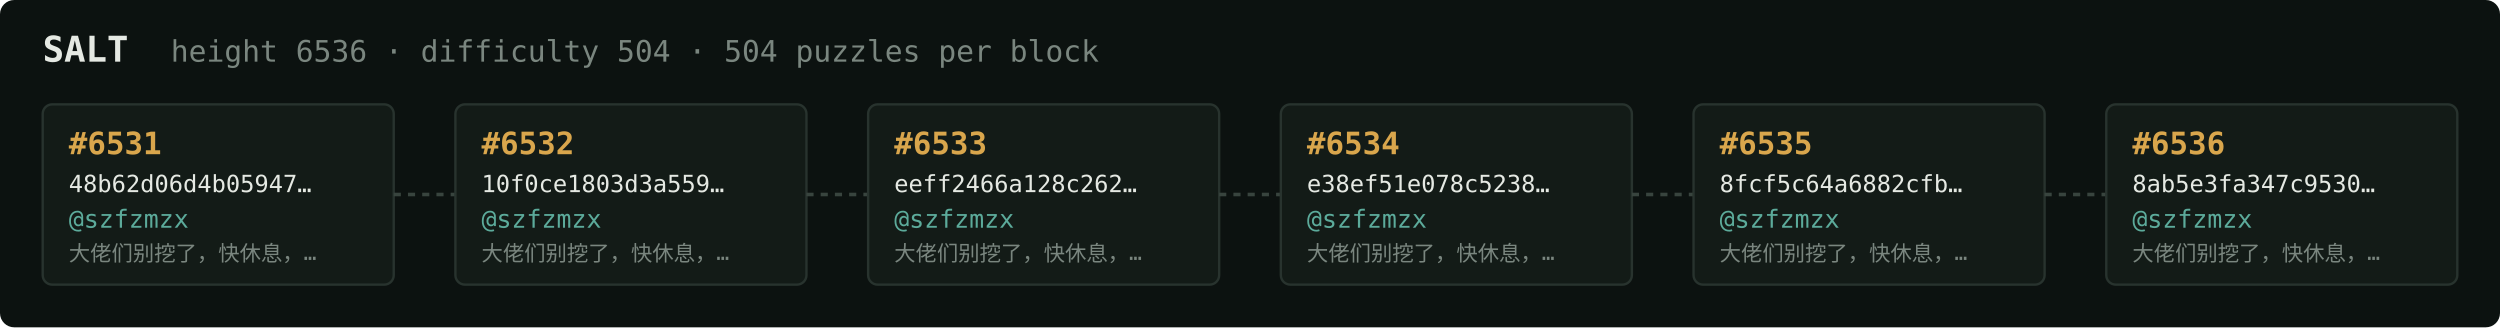
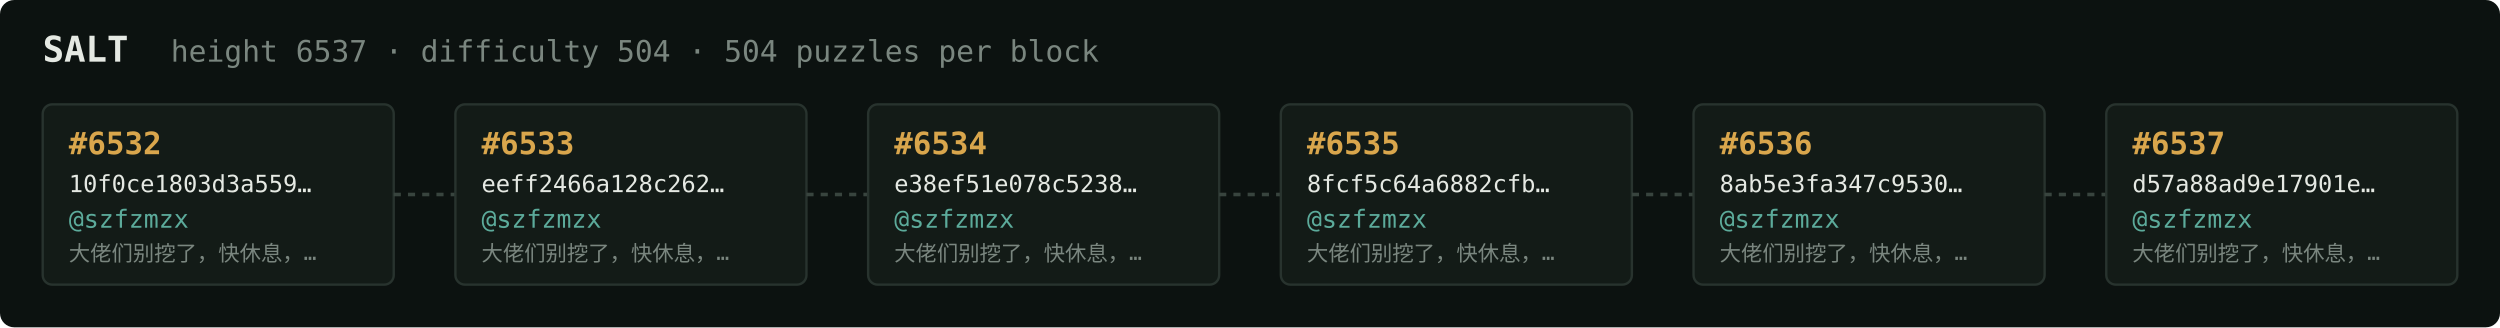
<svg xmlns="http://www.w3.org/2000/svg" width="1054" height="138" viewBox="0 0 1054 138" font-family="ui-monospace,SFMono-Regular,Menlo,monospace">
  <rect fill="#0c1210" width="1054" height="138" rx="6" />
  <text x="18" y="26" fill="#e5e9e3" font-size="15" font-weight="700">SALT</text>
-   <text x="72" y="26" fill="#7a867f" font-size="12.5">height 6536 · difficulty 504 · 504 puzzles per block</text>
+   <text x="72" y="26" fill="#7a867f" font-size="12.5">height 6537 · difficulty 504 · 504 puzzles per block</text>
  <rect x="18" y="44" width="148" height="76" rx="4" fill="#131b17" stroke="#28332e" stroke-width="1" />
-   <text x="29" y="65" fill="#d9a64c" font-size="13" font-weight="700">#6531</text>
-   <text x="29" y="81" fill="#e5e9e3" font-size="10">48b62d06d4b05947…</text>
+   <text x="29" y="65" fill="#d9a64c" font-size="13" font-weight="700">#6532</text>
+   <text x="29" y="81" fill="#e5e9e3" font-size="10">10f0ce1803d3a559…</text>
  <text x="29" y="96" fill="#5cab9b" font-size="10.5">@szfzmzx</text>
  <text x="29" y="110" fill="#7a867f" font-size="9">大佬们别挖了，快休息，…</text>
  <line x1="166" y1="82.0" x2="192" y2="82.0" stroke="#38443e" stroke-width="1.5" stroke-dasharray="3 3" />
  <rect x="192" y="44" width="148" height="76" rx="4" fill="#131b17" stroke="#28332e" stroke-width="1" />
-   <text x="203" y="65" fill="#d9a64c" font-size="13" font-weight="700">#6532</text>
-   <text x="203" y="81" fill="#e5e9e3" font-size="10">10f0ce1803d3a559…</text>
+   <text x="203" y="65" fill="#d9a64c" font-size="13" font-weight="700">#6533</text>
+   <text x="203" y="81" fill="#e5e9e3" font-size="10">eeff2466a128c262…</text>
  <text x="203" y="96" fill="#5cab9b" font-size="10.5">@szfzmzx</text>
  <text x="203" y="110" fill="#7a867f" font-size="9">大佬们别挖了，快休息，…</text>
  <line x1="340" y1="82.0" x2="366" y2="82.0" stroke="#38443e" stroke-width="1.5" stroke-dasharray="3 3" />
  <rect x="366" y="44" width="148" height="76" rx="4" fill="#131b17" stroke="#28332e" stroke-width="1" />
-   <text x="377" y="65" fill="#d9a64c" font-size="13" font-weight="700">#6533</text>
-   <text x="377" y="81" fill="#e5e9e3" font-size="10">eeff2466a128c262…</text>
+   <text x="377" y="65" fill="#d9a64c" font-size="13" font-weight="700">#6534</text>
+   <text x="377" y="81" fill="#e5e9e3" font-size="10">e38ef51e078c5238…</text>
  <text x="377" y="96" fill="#5cab9b" font-size="10.5">@szfzmzx</text>
  <text x="377" y="110" fill="#7a867f" font-size="9">大佬们别挖了，快休息，…</text>
  <line x1="514" y1="82.0" x2="540" y2="82.0" stroke="#38443e" stroke-width="1.5" stroke-dasharray="3 3" />
  <rect x="540" y="44" width="148" height="76" rx="4" fill="#131b17" stroke="#28332e" stroke-width="1" />
-   <text x="551" y="65" fill="#d9a64c" font-size="13" font-weight="700">#6534</text>
-   <text x="551" y="81" fill="#e5e9e3" font-size="10">e38ef51e078c5238…</text>
+   <text x="551" y="65" fill="#d9a64c" font-size="13" font-weight="700">#6535</text>
+   <text x="551" y="81" fill="#e5e9e3" font-size="10">8fcf5c64a6882cfb…</text>
  <text x="551" y="96" fill="#5cab9b" font-size="10.5">@szfzmzx</text>
  <text x="551" y="110" fill="#7a867f" font-size="9">大佬们别挖了，快休息，…</text>
  <line x1="688" y1="82.0" x2="714" y2="82.0" stroke="#38443e" stroke-width="1.5" stroke-dasharray="3 3" />
  <rect x="714" y="44" width="148" height="76" rx="4" fill="#131b17" stroke="#28332e" stroke-width="1" />
-   <text x="725" y="65" fill="#d9a64c" font-size="13" font-weight="700">#6535</text>
-   <text x="725" y="81" fill="#e5e9e3" font-size="10">8fcf5c64a6882cfb…</text>
+   <text x="725" y="65" fill="#d9a64c" font-size="13" font-weight="700">#6536</text>
+   <text x="725" y="81" fill="#e5e9e3" font-size="10">8ab5e3fa347c9530…</text>
  <text x="725" y="96" fill="#5cab9b" font-size="10.5">@szfzmzx</text>
  <text x="725" y="110" fill="#7a867f" font-size="9">大佬们别挖了，快休息，…</text>
  <line x1="862" y1="82.0" x2="888" y2="82.0" stroke="#38443e" stroke-width="1.5" stroke-dasharray="3 3" />
  <rect x="888" y="44" width="148" height="76" rx="4" fill="#131b17" stroke="#28332e" stroke-width="1" />
-   <text x="899" y="65" fill="#d9a64c" font-size="13" font-weight="700">#6536</text>
-   <text x="899" y="81" fill="#e5e9e3" font-size="10">8ab5e3fa347c9530…</text>
+   <text x="899" y="65" fill="#d9a64c" font-size="13" font-weight="700">#6537</text>
+   <text x="899" y="81" fill="#e5e9e3" font-size="10">d57a88ad9e17901e…</text>
  <text x="899" y="96" fill="#5cab9b" font-size="10.5">@szfzmzx</text>
  <text x="899" y="110" fill="#7a867f" font-size="9">大佬们别挖了，快休息，…</text>
</svg>
